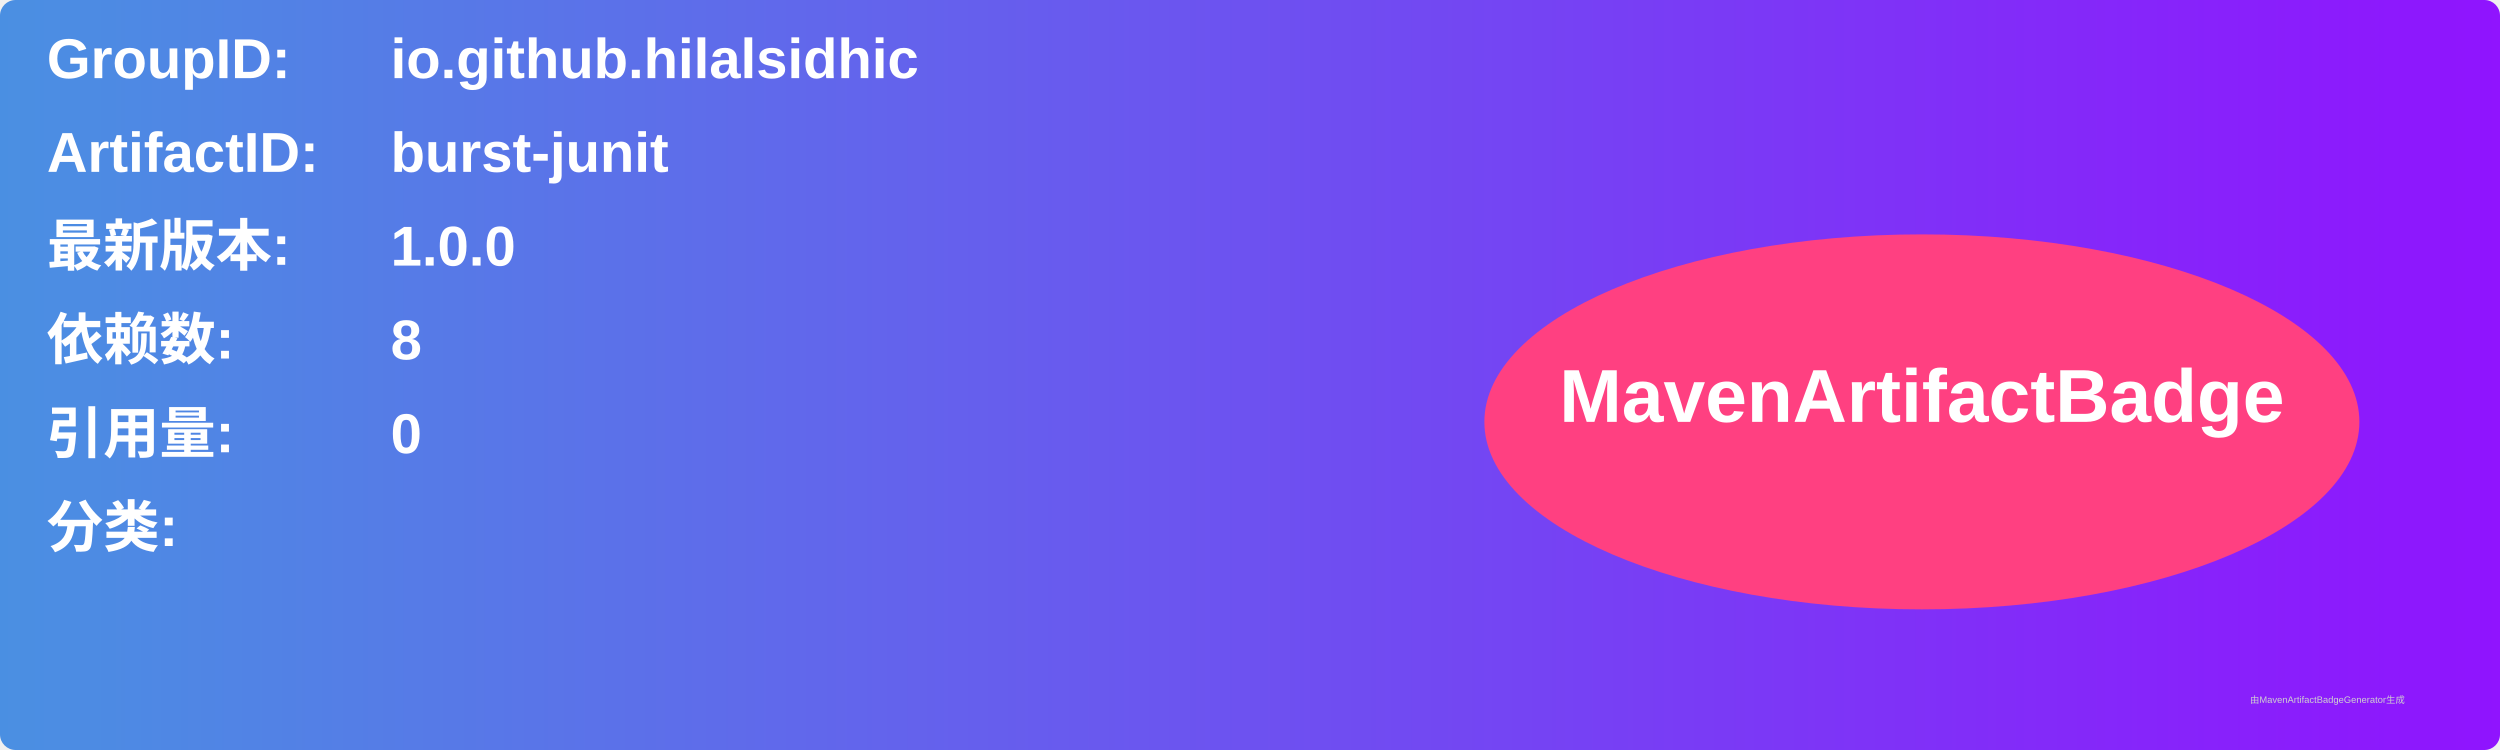
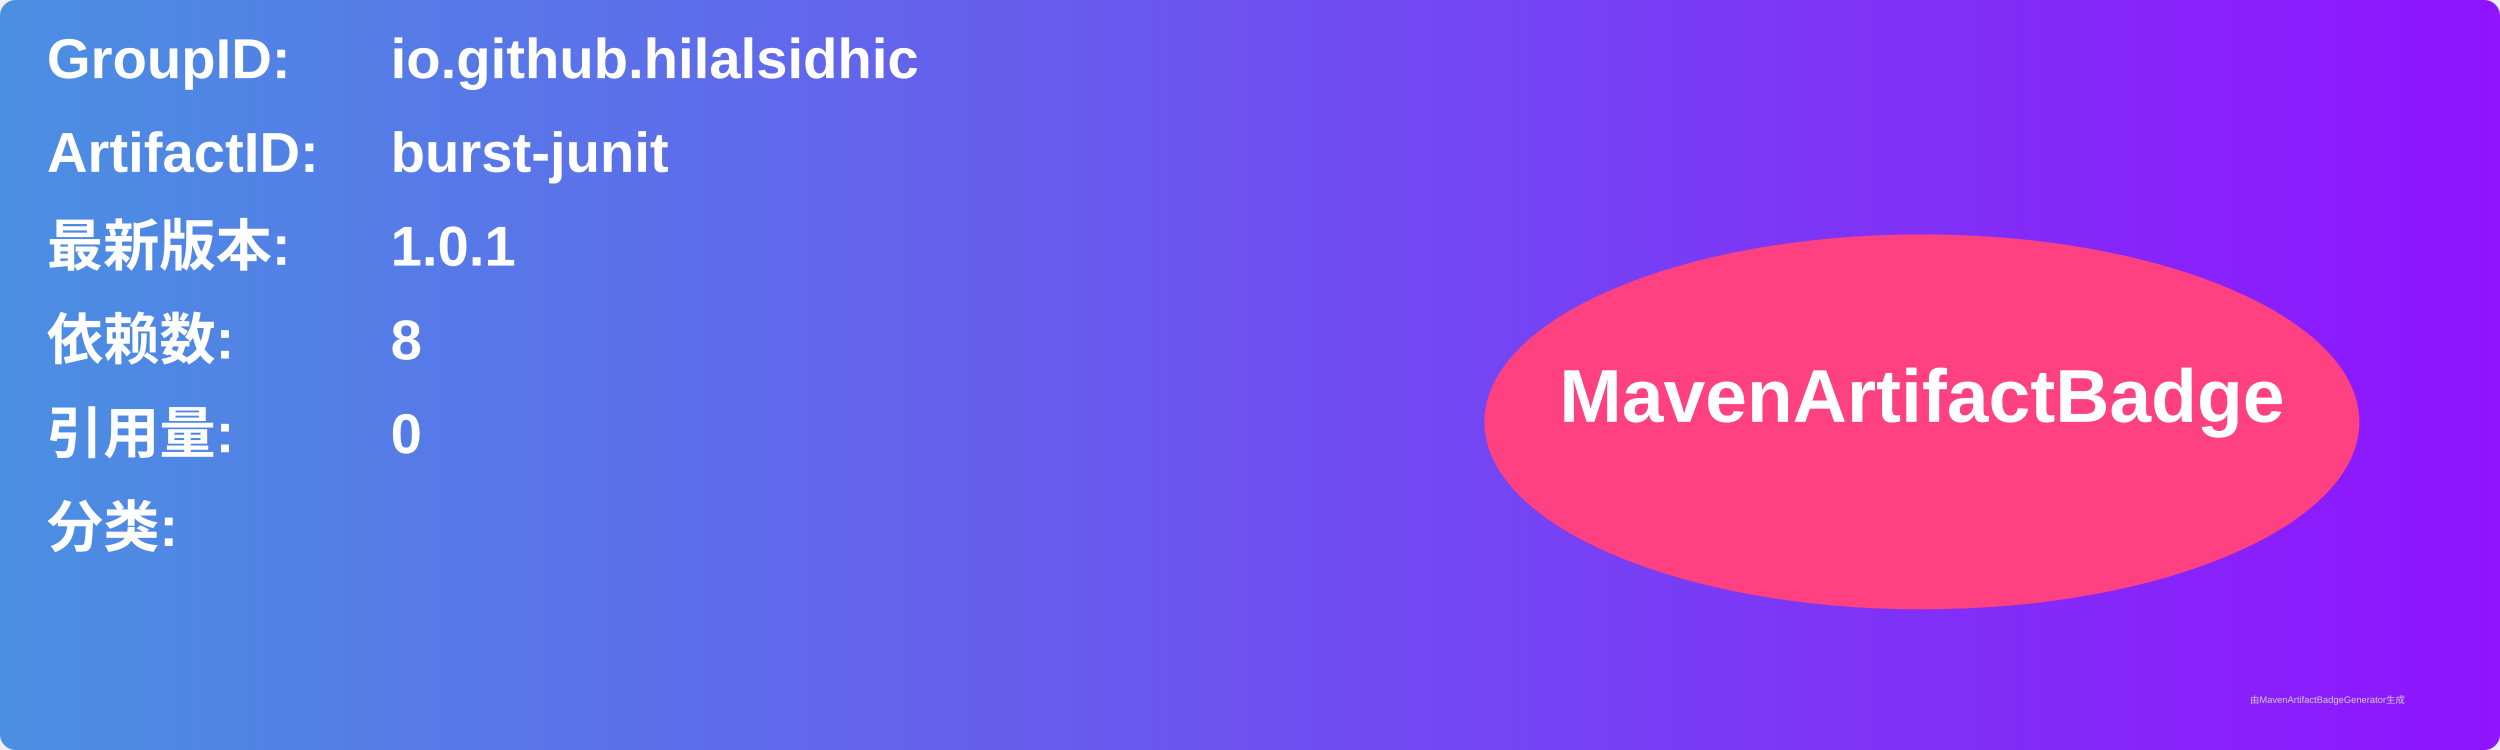
<svg xmlns="http://www.w3.org/2000/svg" width="800" height="240" viewBox="0 0 800 240">
  <linearGradient id="grad" x1="0%" y1="0%" x2="100%" y2="0%">
    <stop offset="0%" stop-color="#4a90e2" />
    <stop offset="100%" stop-color="#9013fe" />
  </linearGradient>
  <rect width="100%" height="100%" rx="5" ry="5" fill="url(#grad)" />
  <g transform="translate(15, 15)">
    <text x="0" y="10" font-family="Arial" font-size="18" fill="white" font-weight="bold" width="260">GroupID:</text>
    <text x="110" y="10" font-family="Arial" font-size="18" fill="white" font-weight="bold" width="460">io.github.hilalsidhic</text>
    <text x="0" y="40" font-family="Arial" font-size="18" fill="white" font-weight="bold" width="260">ArtifactID:</text>
    <text x="110" y="40" font-family="Arial" font-size="18" fill="white" font-weight="bold" width="460">burst-junit</text>
    <text x="0" y="70" font-family="Arial" font-size="18" fill="white" font-weight="bold">最新版本:</text>
    <text x="110" y="70" font-family="Arial" font-size="18" fill="white" font-weight="bold">
-       <tspan font-weight="bold">1.0.0</tspan>
+       <tspan font-weight="bold">1.0.1</tspan>
    </text>
    <text x="0" y="100" font-family="Arial" font-size="18" fill="white" font-weight="bold">依赖数: </text>
    <text x="110" y="100" font-family="Arial" font-size="18" fill="white">
      <tspan font-weight="bold">8</tspan>
    </text>
    <text x="0" y="130" font-family="Arial" font-size="18" fill="white" font-weight="bold">引用量: </text>
    <text x="110" y="130" font-family="Arial" font-size="18" fill="white">
      <tspan font-weight="bold">0</tspan>
    </text>
    <text x="0" y="160" font-family="Arial" font-size="18" fill="white" font-weight="bold">分类:</text>
    <text x="10" y="190" font-family="Arial" font-size="10" fill="white">
      <tspan font-weight="bold" />
    </text>
    <ellipse cx="600" cy="120" rx="140" ry="60" fill="#ff4081" />
    <text x="600" y="120" text-anchor="middle" font-family="Arial" font-size="24" fill="white" font-weight="bold">MavenArtifactBadge</text>
  </g>
  <text x="720" y="225" font-family="Arial" font-size="3" fill="#d0d0d0">由MavenArtifactBadgeGenerator生成</text>
</svg>
